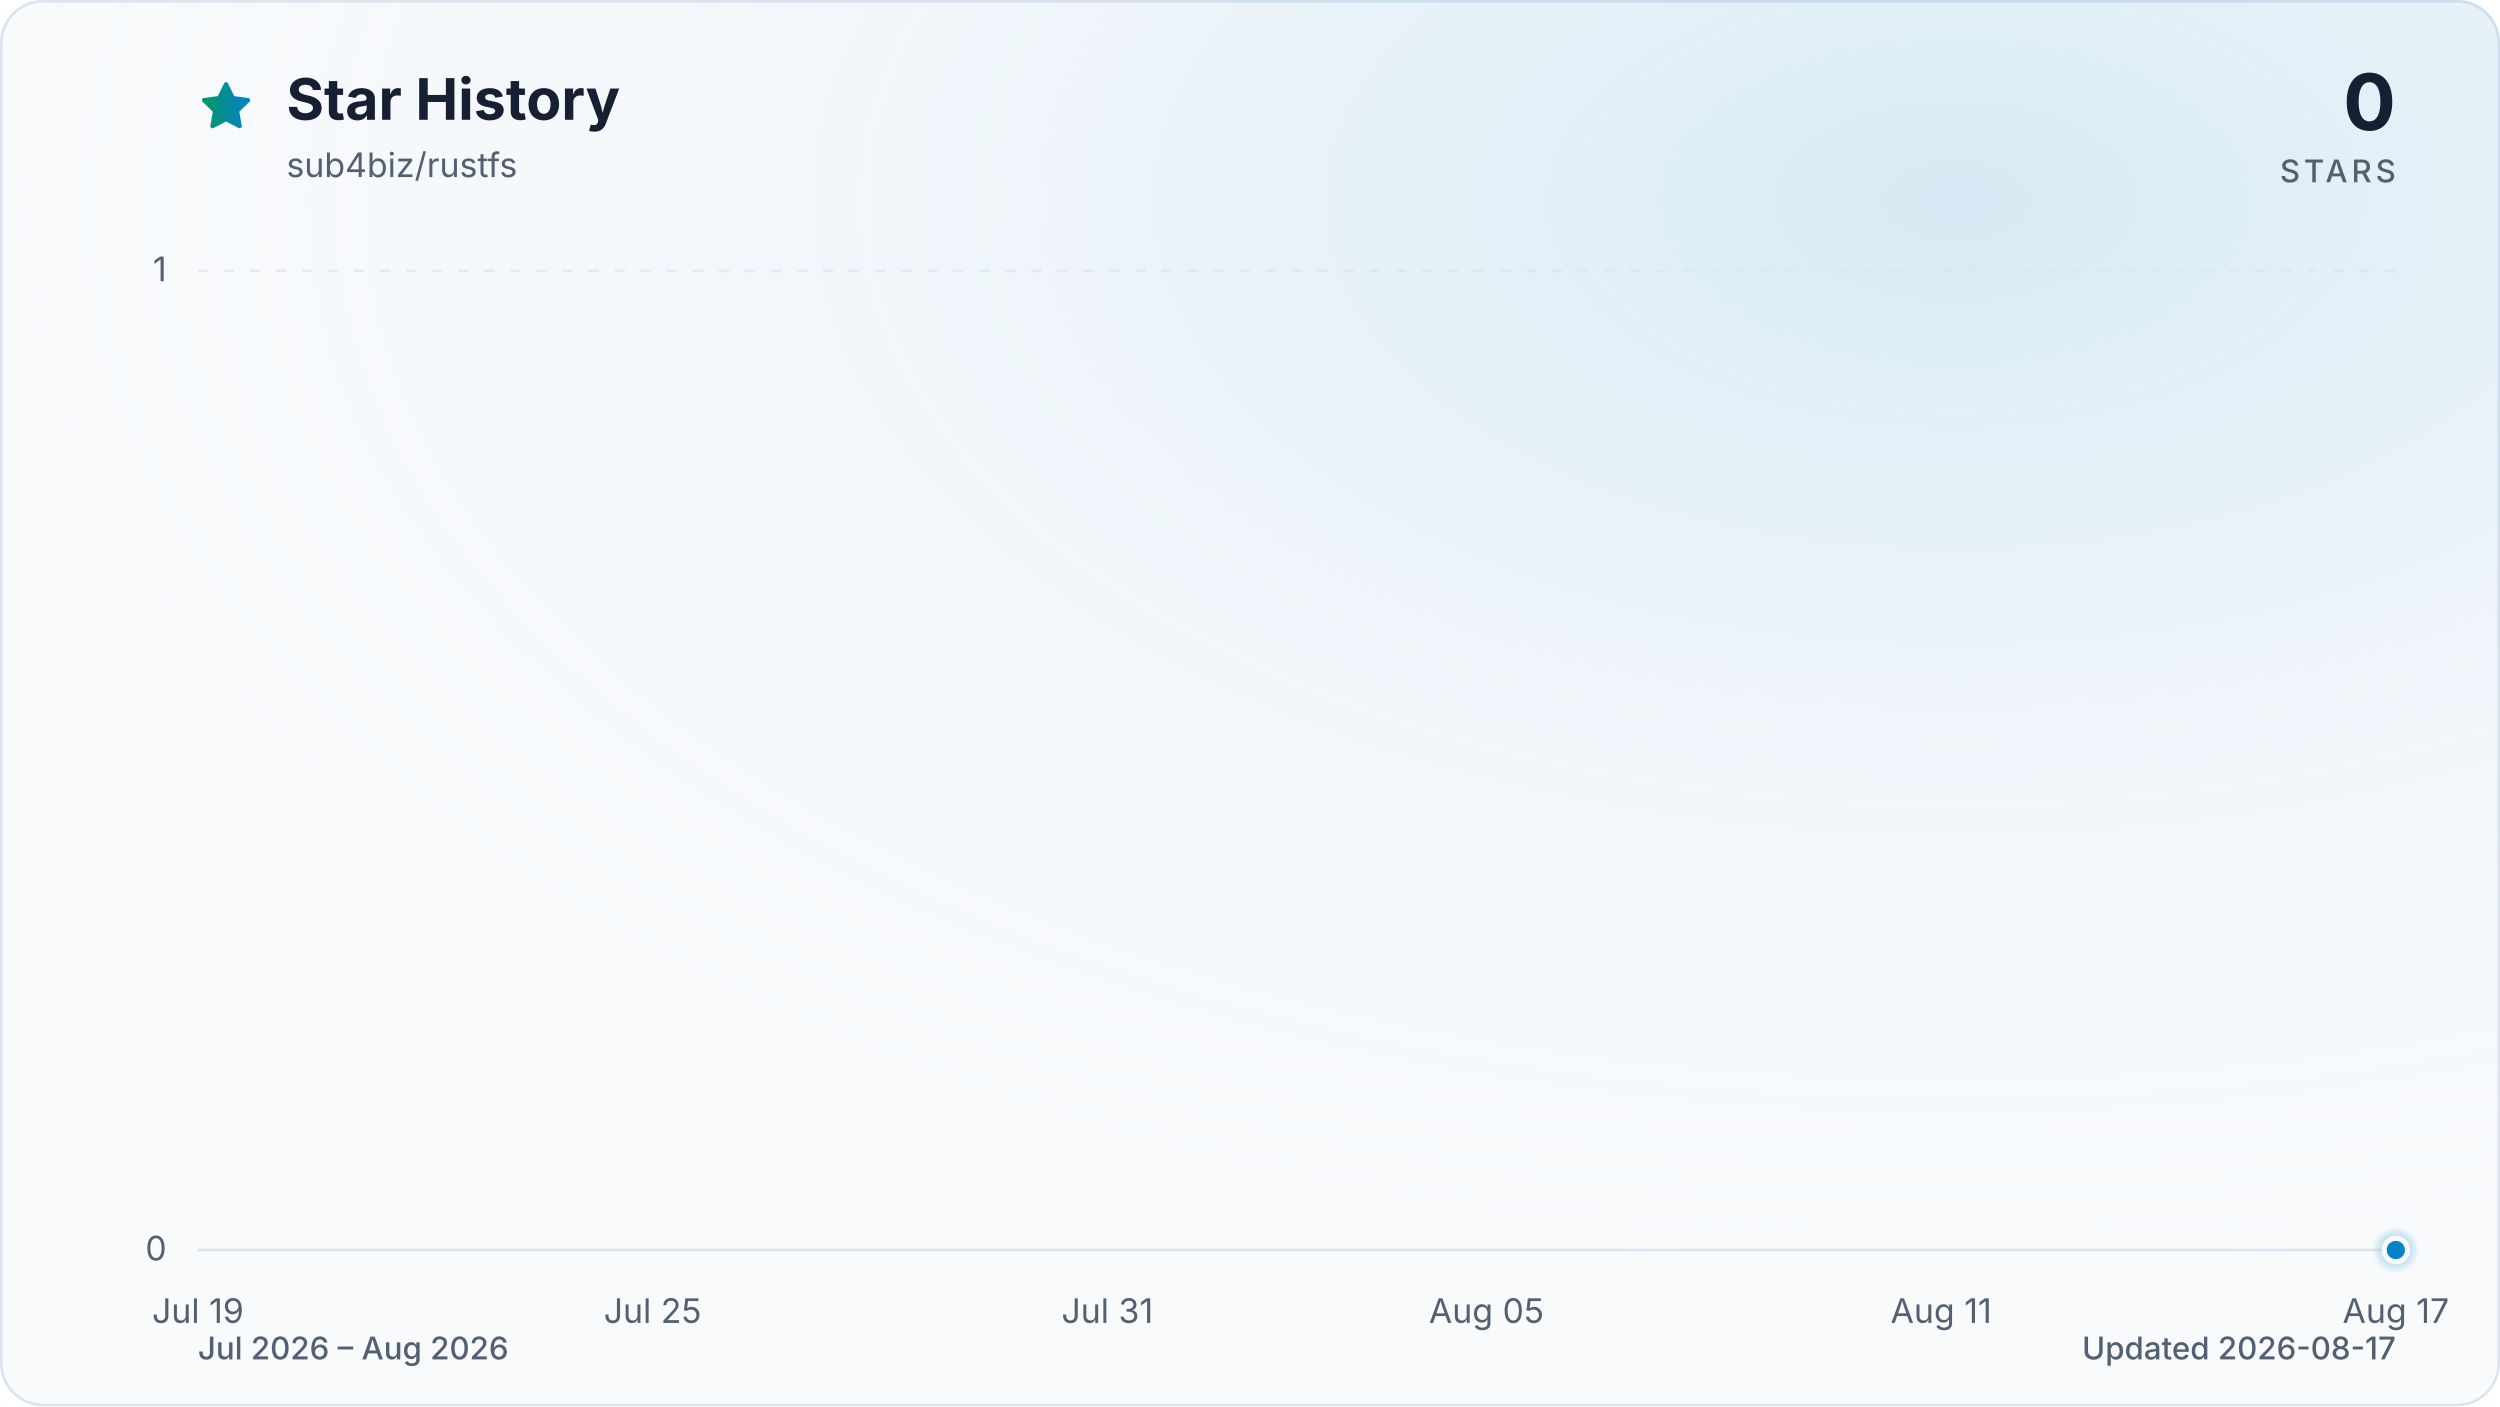
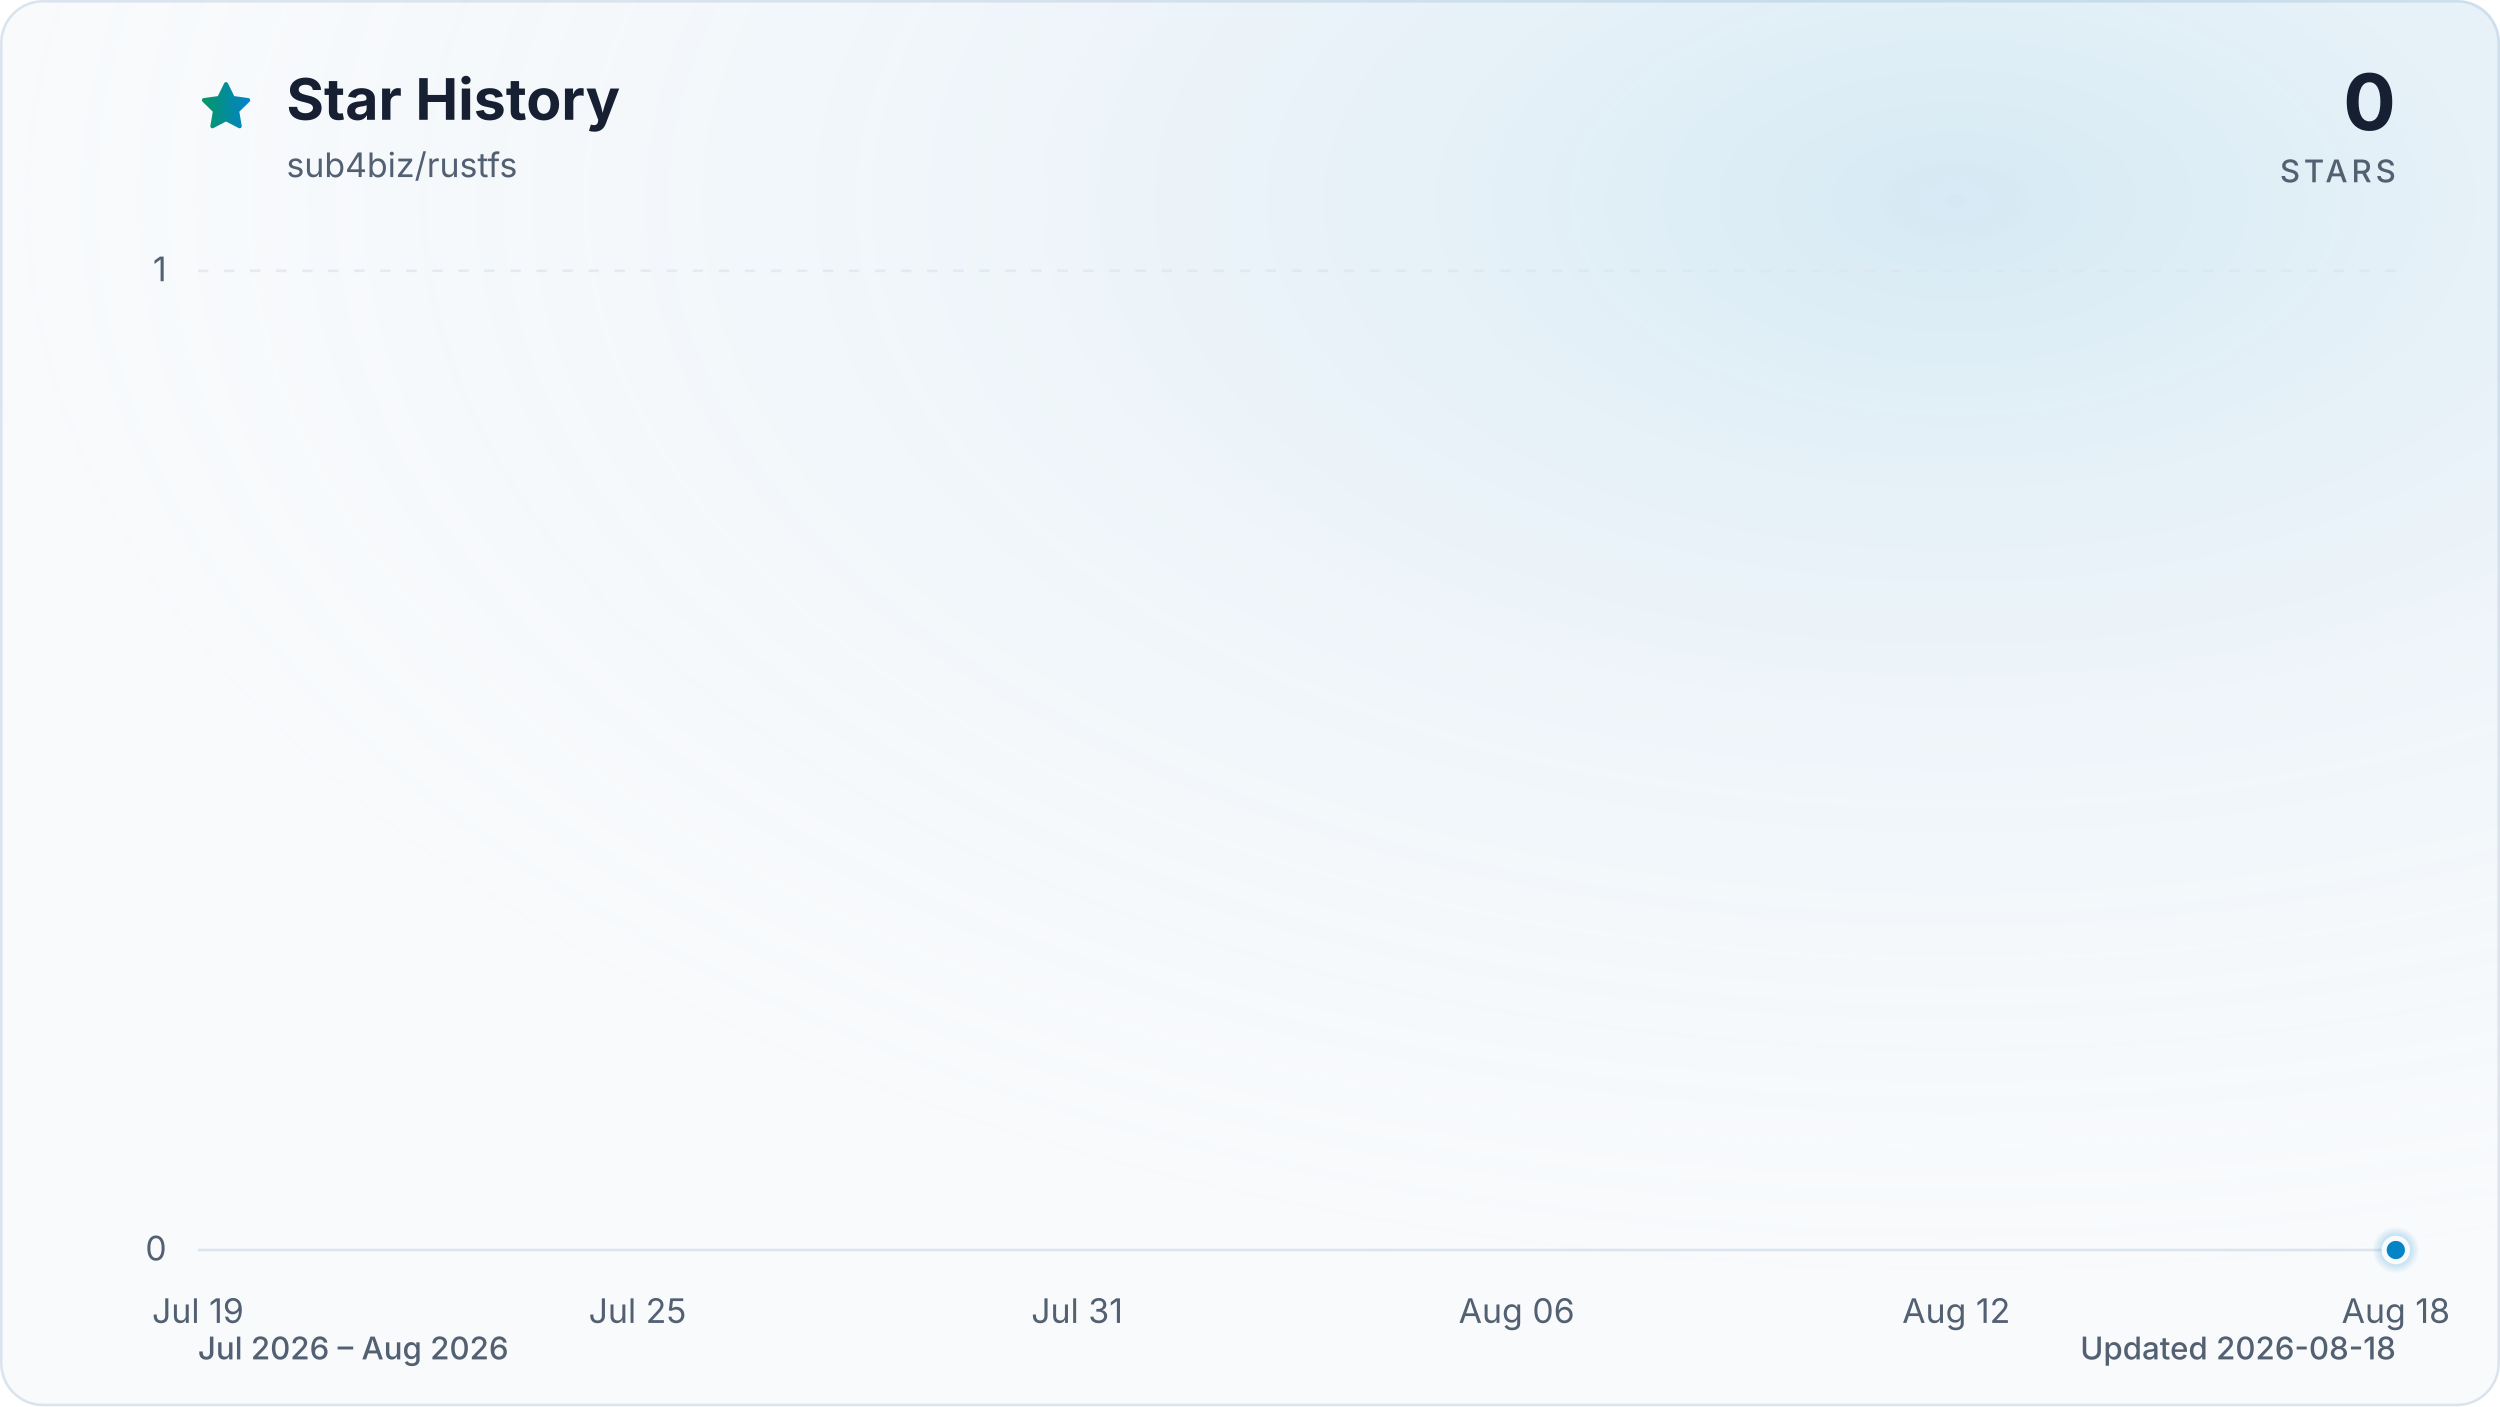
<svg xmlns="http://www.w3.org/2000/svg" viewBox="0 0 960 540" role="img" aria-labelledby="title description" data-style="gradient" data-variant="glow" data-animated="true">
  <defs>
    <linearGradient id="trend" x1="0" y1="0" x2="1" y2="0">
      <stop offset="0%" stop-color="#059669" />
      <stop offset="100%" stop-color="#0284c7" />
    </linearGradient>
    <linearGradient id="area" x1="0" y1="0" x2="0" y2="1">
      <stop offset="0%" stop-color="#059669" stop-opacity="0.30" />
      <stop offset="55%" stop-color="#0284c7" stop-opacity="0.10" />
      <stop offset="100%" stop-color="#0284c7" stop-opacity="0.01" />
    </linearGradient>
    <radialGradient id="marker-halo" cx="50%" cy="50%" r="50%">
      <stop offset="0%" stop-color="#0284c7" stop-opacity="0.55" />
      <stop offset="100%" stop-color="#0284c7" stop-opacity="0" />
    </radialGradient>
    <radialGradient id="surface-glow" cx="78%" cy="14%" r="80%">
      <stop offset="0%" stop-color="#0284c7" stop-opacity="0.14" />
      <stop offset="100%" stop-color="#f8fafc" stop-opacity="0" />
    </radialGradient>
    <filter id="trend-glow" x="-20%" y="-20%" width="140%" height="140%">
      <feGaussianBlur stdDeviation="7" />
    </filter>
  </defs>
  <style>
.trend-enter{transform-box:fill-box;transform-origin:center;animation:trend-enter 520ms cubic-bezier(0.16,1,0.3,1)}
.marker-enter{transform-box:fill-box;transform-origin:center;animation:marker-enter 320ms cubic-bezier(0.16,1,0.3,1) 200ms both}
.marker-pulse{transform-box:fill-box;transform-origin:center;animation:marker-pulse 2.6s ease-out infinite}
@keyframes trend-enter{from{opacity:.35;transform:translateY(10px)}to{opacity:1;transform:translateY(0)}}
@keyframes marker-enter{from{opacity:0;transform:scale(.4)}to{opacity:1;transform:scale(1)}}
@keyframes marker-pulse{0%{opacity:.5;transform:scale(.7)}70%,100%{opacity:0;transform:scale(2.1)}}
@media (prefers-reduced-motion:reduce){.trend-enter,.marker-enter,.marker-pulse{animation:none!important}}
@media (prefers-reduced-motion:reduce){.marker-pulse{opacity:0}}
</style>
  <rect x="0.5" y="0.5" width="959" height="539" fill="#f8fafc" stroke="#dbe4ee" stroke-width="1" rx="16" />
  <rect width="960" height="540" fill="url(#surface-glow)" rx="16" />
  <path d="M12 2.6l2.9 5.9 6.5.9-4.7 4.6 1.1 6.5-5.8-3-5.8 3 1.1-6.5-4.7-4.6 6.5-.9L12 2.6Z" transform="translate(76 30) scale(.9)" fill="url(#trend)" stroke="url(#trend)" stroke-width="1.8" stroke-linejoin="round" aria-hidden="true" />
  <text x="110" y="46" fill="#172033" font-family="ui-sans-serif, system-ui, -apple-system, BlinkMacSystemFont, 'Segoe UI', sans-serif" font-size="22" font-weight="700">Star History</text>
  <text x="110" y="68" fill="#526072" font-family="ui-sans-serif, system-ui, -apple-system, BlinkMacSystemFont, 'Segoe UI', sans-serif" font-size="13">sub4biz/rustfs</text>
  <text x="920" y="50" fill="#172033" font-family="ui-sans-serif, system-ui, -apple-system, BlinkMacSystemFont, 'Segoe UI', sans-serif" font-size="30" font-weight="700" text-anchor="end">0</text>
  <text x="920" y="70" fill="#526072" font-family="ui-sans-serif, system-ui, -apple-system, BlinkMacSystemFont, 'Segoe UI', sans-serif" font-size="12" font-weight="500" letter-spacing="1.5" text-anchor="end">STARS</text>
  <line x1="76" y1="480.0" x2="920" y2="480.0" stroke="#dbe4ee" stroke-width="1" stroke-dasharray="0" opacity="1" />
  <text x="64" y="484.0" fill="#526072" font-family="ui-sans-serif, system-ui, -apple-system, BlinkMacSystemFont, 'Segoe UI', sans-serif" font-size="13" text-anchor="end">0</text>
  <line x1="76" y1="104.0" x2="920" y2="104.0" stroke="#dbe4ee" stroke-width="1" stroke-dasharray="4 6" opacity="0.7" />
  <text x="64" y="108.0" fill="#526072" font-family="ui-sans-serif, system-ui, -apple-system, BlinkMacSystemFont, 'Segoe UI', sans-serif" font-size="13" text-anchor="end">1</text>
  <text x="76.0" y="508" fill="#526072" font-family="ui-sans-serif, system-ui, -apple-system, BlinkMacSystemFont, 'Segoe UI', sans-serif" font-size="13" text-anchor="middle">Jul 19</text>
-   <text x="250.6" y="508" fill="#526072" font-family="ui-sans-serif, system-ui, -apple-system, BlinkMacSystemFont, 'Segoe UI', sans-serif" font-size="13" text-anchor="middle">Jul 25</text>
-   <text x="425.2" y="508" fill="#526072" font-family="ui-sans-serif, system-ui, -apple-system, BlinkMacSystemFont, 'Segoe UI', sans-serif" font-size="13" text-anchor="middle">Jul 31</text>
-   <text x="570.8" y="508" fill="#526072" font-family="ui-sans-serif, system-ui, -apple-system, BlinkMacSystemFont, 'Segoe UI', sans-serif" font-size="13" text-anchor="middle">Aug 05</text>
-   <text x="745.4" y="508" fill="#526072" font-family="ui-sans-serif, system-ui, -apple-system, BlinkMacSystemFont, 'Segoe UI', sans-serif" font-size="13" text-anchor="middle">Aug 11</text>
-   <text x="920.0" y="508" fill="#526072" font-family="ui-sans-serif, system-ui, -apple-system, BlinkMacSystemFont, 'Segoe UI', sans-serif" font-size="13" text-anchor="middle">Aug 17</text>
+   <text x="244.8" y="508" fill="#526072" font-family="ui-sans-serif, system-ui, -apple-system, BlinkMacSystemFont, 'Segoe UI', sans-serif" font-size="13" text-anchor="middle">Jul 25</text>
+   <text x="413.6" y="508" fill="#526072" font-family="ui-sans-serif, system-ui, -apple-system, BlinkMacSystemFont, 'Segoe UI', sans-serif" font-size="13" text-anchor="middle">Jul 31</text>
+   <text x="582.4" y="508" fill="#526072" font-family="ui-sans-serif, system-ui, -apple-system, BlinkMacSystemFont, 'Segoe UI', sans-serif" font-size="13" text-anchor="middle">Aug 06</text>
+   <text x="751.2" y="508" fill="#526072" font-family="ui-sans-serif, system-ui, -apple-system, BlinkMacSystemFont, 'Segoe UI', sans-serif" font-size="13" text-anchor="middle">Aug 12</text>
+   <text x="920.0" y="508" fill="#526072" font-family="ui-sans-serif, system-ui, -apple-system, BlinkMacSystemFont, 'Segoe UI', sans-serif" font-size="13" text-anchor="middle">Aug 18</text>
  <g class="trend-enter">
-     <path d="M 76.0 480.0 C 85.7 480.0, 95.4 480.0, 105.1 480.0 C 114.8 480.0, 124.5 480.0, 134.2 480.0 C 143.9 480.0, 153.6 480.0, 163.3 480.0 C 173.0 480.0, 182.7 480.0, 192.4 480.0 C 202.1 480.0, 211.8 480.0, 221.5 480.0 C 231.2 480.0, 240.9 480.0, 250.6 480.0 C 260.3 480.0, 270.0 480.0, 279.7 480.0 C 289.4 480.0, 299.1 480.0, 308.8 480.0 C 318.5 480.0, 328.2 480.0, 337.9 480.0 C 347.6 480.0, 357.3 480.0, 367.0 480.0 C 376.7 480.0, 386.4 480.0, 396.1 480.0 C 405.8 480.0, 415.5 480.0, 425.2 480.0 C 434.9 480.0, 444.6 480.0, 454.3 480.0 C 464.0 480.0, 473.7 480.0, 483.4 480.0 C 493.1 480.0, 502.9 480.0, 512.6 480.0 C 522.3 480.0, 532.0 480.0, 541.7 480.0 C 551.4 480.0, 561.1 480.0, 570.8 480.0 C 580.5 480.0, 590.2 480.0, 599.9 480.0 C 609.6 480.0, 619.3 480.0, 629.0 480.0 C 638.7 480.0, 648.4 480.0, 658.1 480.0 C 667.8 480.0, 677.5 480.0, 687.2 480.0 C 696.9 480.0, 706.6 480.0, 716.3 480.0 C 726.0 480.0, 735.7 480.0, 745.4 480.0 C 755.1 480.0, 764.8 480.0, 774.5 480.0 C 784.2 480.0, 793.9 480.0, 803.6 480.0 C 813.3 480.0, 823.0 480.0, 832.7 480.0 C 842.4 480.0, 852.1 480.0, 861.8 480.0 C 871.5 480.0, 881.2 480.0, 890.9 480.0 C 900.6 480.0, 910.3 480.0, 920.0 480.0 L 920.0 480.0 L 76.0 480.0 Z" fill="url(#area)" />
-     <path d="M 76.0 480.0 C 85.7 480.0, 95.4 480.0, 105.1 480.0 C 114.8 480.0, 124.5 480.0, 134.2 480.0 C 143.9 480.0, 153.6 480.0, 163.3 480.0 C 173.0 480.0, 182.7 480.0, 192.4 480.0 C 202.1 480.0, 211.8 480.0, 221.5 480.0 C 231.2 480.0, 240.9 480.0, 250.6 480.0 C 260.3 480.0, 270.0 480.0, 279.7 480.0 C 289.4 480.0, 299.1 480.0, 308.8 480.0 C 318.5 480.0, 328.2 480.0, 337.9 480.0 C 347.6 480.0, 357.3 480.0, 367.0 480.0 C 376.7 480.0, 386.4 480.0, 396.1 480.0 C 405.8 480.0, 415.5 480.0, 425.2 480.0 C 434.9 480.0, 444.6 480.0, 454.3 480.0 C 464.0 480.0, 473.7 480.0, 483.4 480.0 C 493.1 480.0, 502.9 480.0, 512.6 480.0 C 522.3 480.0, 532.0 480.0, 541.7 480.0 C 551.4 480.0, 561.1 480.0, 570.8 480.0 C 580.5 480.0, 590.2 480.0, 599.9 480.0 C 609.6 480.0, 619.3 480.0, 629.0 480.0 C 638.7 480.0, 648.4 480.0, 658.1 480.0 C 667.8 480.0, 677.5 480.0, 687.2 480.0 C 696.9 480.0, 706.6 480.0, 716.3 480.0 C 726.0 480.0, 735.7 480.0, 745.4 480.0 C 755.1 480.0, 764.8 480.0, 774.5 480.0 C 784.2 480.0, 793.9 480.0, 803.6 480.0 C 813.3 480.0, 823.0 480.0, 832.7 480.0 C 842.4 480.0, 852.1 480.0, 861.8 480.0 C 871.5 480.0, 881.2 480.0, 890.9 480.0 C 900.6 480.0, 910.3 480.0, 920.0 480.0" fill="none" stroke="url(#trend)" stroke-width="12" stroke-linecap="round" stroke-linejoin="round" opacity="0.16" filter="url(#trend-glow)" />
-     <path d="M 76.0 480.0 C 85.7 480.0, 95.4 480.0, 105.1 480.0 C 114.8 480.0, 124.5 480.0, 134.2 480.0 C 143.9 480.0, 153.6 480.0, 163.3 480.0 C 173.0 480.0, 182.7 480.0, 192.4 480.0 C 202.1 480.0, 211.8 480.0, 221.5 480.0 C 231.2 480.0, 240.9 480.0, 250.6 480.0 C 260.3 480.0, 270.0 480.0, 279.7 480.0 C 289.4 480.0, 299.1 480.0, 308.8 480.0 C 318.5 480.0, 328.2 480.0, 337.9 480.0 C 347.6 480.0, 357.3 480.0, 367.0 480.0 C 376.7 480.0, 386.4 480.0, 396.1 480.0 C 405.8 480.0, 415.5 480.0, 425.2 480.0 C 434.9 480.0, 444.6 480.0, 454.3 480.0 C 464.0 480.0, 473.7 480.0, 483.4 480.0 C 493.1 480.0, 502.9 480.0, 512.6 480.0 C 522.3 480.0, 532.0 480.0, 541.7 480.0 C 551.4 480.0, 561.1 480.0, 570.8 480.0 C 580.5 480.0, 590.2 480.0, 599.9 480.0 C 609.6 480.0, 619.3 480.0, 629.0 480.0 C 638.7 480.0, 648.4 480.0, 658.1 480.0 C 667.8 480.0, 677.5 480.0, 687.2 480.0 C 696.9 480.0, 706.6 480.0, 716.3 480.0 C 726.0 480.0, 735.7 480.0, 745.4 480.0 C 755.1 480.0, 764.8 480.0, 774.5 480.0 C 784.2 480.0, 793.9 480.0, 803.6 480.0 C 813.3 480.0, 823.0 480.0, 832.7 480.0 C 842.4 480.0, 852.1 480.0, 861.8 480.0 C 871.5 480.0, 881.2 480.0, 890.9 480.0 C 900.6 480.0, 910.3 480.0, 920.0 480.0" fill="none" stroke="url(#trend)" stroke-width="3" stroke-linecap="round" stroke-linejoin="round" />
+     <path d="M 76.0 480.0 C 85.4 480.0, 94.8 480.0, 104.1 480.0 C 113.5 480.0, 122.9 480.0, 132.3 480.0 C 141.6 480.0, 151.0 480.0, 160.4 480.0 C 169.8 480.0, 179.2 480.0, 188.5 480.0 C 197.9 480.0, 207.3 480.0, 216.7 480.0 C 226.0 480.0, 235.4 480.0, 244.8 480.0 C 254.2 480.0, 263.6 480.0, 272.9 480.0 C 282.3 480.0, 291.7 480.0, 301.1 480.0 C 310.4 480.0, 319.8 480.0, 329.2 480.0 C 338.6 480.0, 348.0 480.0, 357.3 480.0 C 366.7 480.0, 376.1 480.0, 385.5 480.0 C 394.8 480.0, 404.2 480.0, 413.6 480.0 C 423.0 480.0, 432.4 480.0, 441.7 480.0 C 451.1 480.0, 460.5 480.0, 469.9 480.0 C 479.2 480.0, 488.6 480.0, 498.0 480.0 C 507.4 480.0, 516.8 480.0, 526.1 480.0 C 535.5 480.0, 544.9 480.0, 554.3 480.0 C 563.6 480.0, 573.0 480.0, 582.4 480.0 C 591.8 480.0, 601.2 480.0, 610.5 480.0 C 619.9 480.0, 629.3 480.0, 638.7 480.0 C 648.0 480.0, 657.4 480.0, 666.8 480.0 C 676.2 480.0, 685.6 480.0, 694.9 480.0 C 704.3 480.0, 713.7 480.0, 723.1 480.0 C 732.4 480.0, 741.8 480.0, 751.2 480.0 C 760.6 480.0, 770.0 480.0, 779.3 480.0 C 788.7 480.0, 798.1 480.0, 807.5 480.0 C 816.8 480.0, 826.2 480.0, 835.6 480.0 C 845.0 480.0, 854.4 480.0, 863.7 480.0 C 873.1 480.0, 882.5 480.0, 891.9 480.0 C 901.2 480.0, 910.6 480.0, 920.0 480.0 L 920.0 480.0 L 76.0 480.0 Z" fill="url(#area)" />
+     <path d="M 76.0 480.0 C 85.4 480.0, 94.8 480.0, 104.1 480.0 C 113.5 480.0, 122.9 480.0, 132.3 480.0 C 141.6 480.0, 151.0 480.0, 160.4 480.0 C 169.8 480.0, 179.2 480.0, 188.5 480.0 C 197.9 480.0, 207.3 480.0, 216.7 480.0 C 226.0 480.0, 235.4 480.0, 244.8 480.0 C 254.2 480.0, 263.6 480.0, 272.9 480.0 C 282.3 480.0, 291.7 480.0, 301.1 480.0 C 310.4 480.0, 319.8 480.0, 329.2 480.0 C 338.6 480.0, 348.0 480.0, 357.3 480.0 C 366.7 480.0, 376.1 480.0, 385.5 480.0 C 394.8 480.0, 404.2 480.0, 413.6 480.0 C 423.0 480.0, 432.4 480.0, 441.7 480.0 C 451.1 480.0, 460.5 480.0, 469.9 480.0 C 479.2 480.0, 488.6 480.0, 498.0 480.0 C 507.4 480.0, 516.8 480.0, 526.1 480.0 C 535.5 480.0, 544.9 480.0, 554.3 480.0 C 563.6 480.0, 573.0 480.0, 582.4 480.0 C 591.8 480.0, 601.2 480.0, 610.5 480.0 C 619.9 480.0, 629.3 480.0, 638.7 480.0 C 648.0 480.0, 657.4 480.0, 666.8 480.0 C 676.2 480.0, 685.6 480.0, 694.9 480.0 C 704.3 480.0, 713.7 480.0, 723.1 480.0 C 732.4 480.0, 741.8 480.0, 751.2 480.0 C 760.6 480.0, 770.0 480.0, 779.3 480.0 C 788.7 480.0, 798.1 480.0, 807.5 480.0 C 816.8 480.0, 826.2 480.0, 835.6 480.0 C 845.0 480.0, 854.4 480.0, 863.7 480.0 C 873.1 480.0, 882.5 480.0, 891.9 480.0 C 901.2 480.0, 910.6 480.0, 920.0 480.0" fill="none" stroke="url(#trend)" stroke-width="12" stroke-linecap="round" stroke-linejoin="round" opacity="0.16" filter="url(#trend-glow)" />
+     <path d="M 76.0 480.0 C 85.4 480.0, 94.8 480.0, 104.1 480.0 C 113.5 480.0, 122.9 480.0, 132.3 480.0 C 141.6 480.0, 151.0 480.0, 160.4 480.0 C 169.8 480.0, 179.2 480.0, 188.5 480.0 C 197.9 480.0, 207.3 480.0, 216.7 480.0 C 226.0 480.0, 235.4 480.0, 244.8 480.0 C 254.2 480.0, 263.6 480.0, 272.9 480.0 C 282.3 480.0, 291.7 480.0, 301.1 480.0 C 310.4 480.0, 319.8 480.0, 329.2 480.0 C 338.6 480.0, 348.0 480.0, 357.3 480.0 C 366.7 480.0, 376.1 480.0, 385.5 480.0 C 394.8 480.0, 404.2 480.0, 413.6 480.0 C 423.0 480.0, 432.4 480.0, 441.7 480.0 C 451.1 480.0, 460.5 480.0, 469.9 480.0 C 479.2 480.0, 488.6 480.0, 498.0 480.0 C 507.4 480.0, 516.8 480.0, 526.1 480.0 C 535.5 480.0, 544.9 480.0, 554.3 480.0 C 563.6 480.0, 573.0 480.0, 582.4 480.0 C 591.8 480.0, 601.2 480.0, 610.5 480.0 C 619.9 480.0, 629.3 480.0, 638.7 480.0 C 648.0 480.0, 657.4 480.0, 666.8 480.0 C 676.2 480.0, 685.6 480.0, 694.9 480.0 C 704.3 480.0, 713.7 480.0, 723.1 480.0 C 732.4 480.0, 741.8 480.0, 751.2 480.0 C 760.6 480.0, 770.0 480.0, 779.3 480.0 C 788.7 480.0, 798.1 480.0, 807.5 480.0 C 816.8 480.0, 826.2 480.0, 835.6 480.0 C 845.0 480.0, 854.4 480.0, 863.7 480.0 C 873.1 480.0, 882.5 480.0, 891.9 480.0 C 901.2 480.0, 910.6 480.0, 920.0 480.0" fill="none" stroke="url(#trend)" stroke-width="3" stroke-linecap="round" stroke-linejoin="round" />
  </g>
  <g class="marker-enter">
    <circle class="marker-pulse" cx="920.0" cy="480.0" r="9" fill="url(#marker-halo)" />
    <circle cx="920.0" cy="480.0" r="4.5" fill="#0284c7" stroke="#f8fafc" stroke-width="2" />
  </g>
  <text x="76" y="522" fill="#526072" font-family="ui-sans-serif, system-ui, -apple-system, BlinkMacSystemFont, 'Segoe UI', sans-serif" font-size="12" font-weight="500">Jul 2026 – Aug 2026</text>
-   <text x="920" y="522" fill="#526072" font-family="ui-sans-serif, system-ui, -apple-system, BlinkMacSystemFont, 'Segoe UI', sans-serif" font-size="12" font-weight="500" text-anchor="end">Updated 2026-08-17</text>
+   <text x="920" y="522" fill="#526072" font-family="ui-sans-serif, system-ui, -apple-system, BlinkMacSystemFont, 'Segoe UI', sans-serif" font-size="12" font-weight="500" text-anchor="end">Updated 2026-08-18</text>
</svg>
